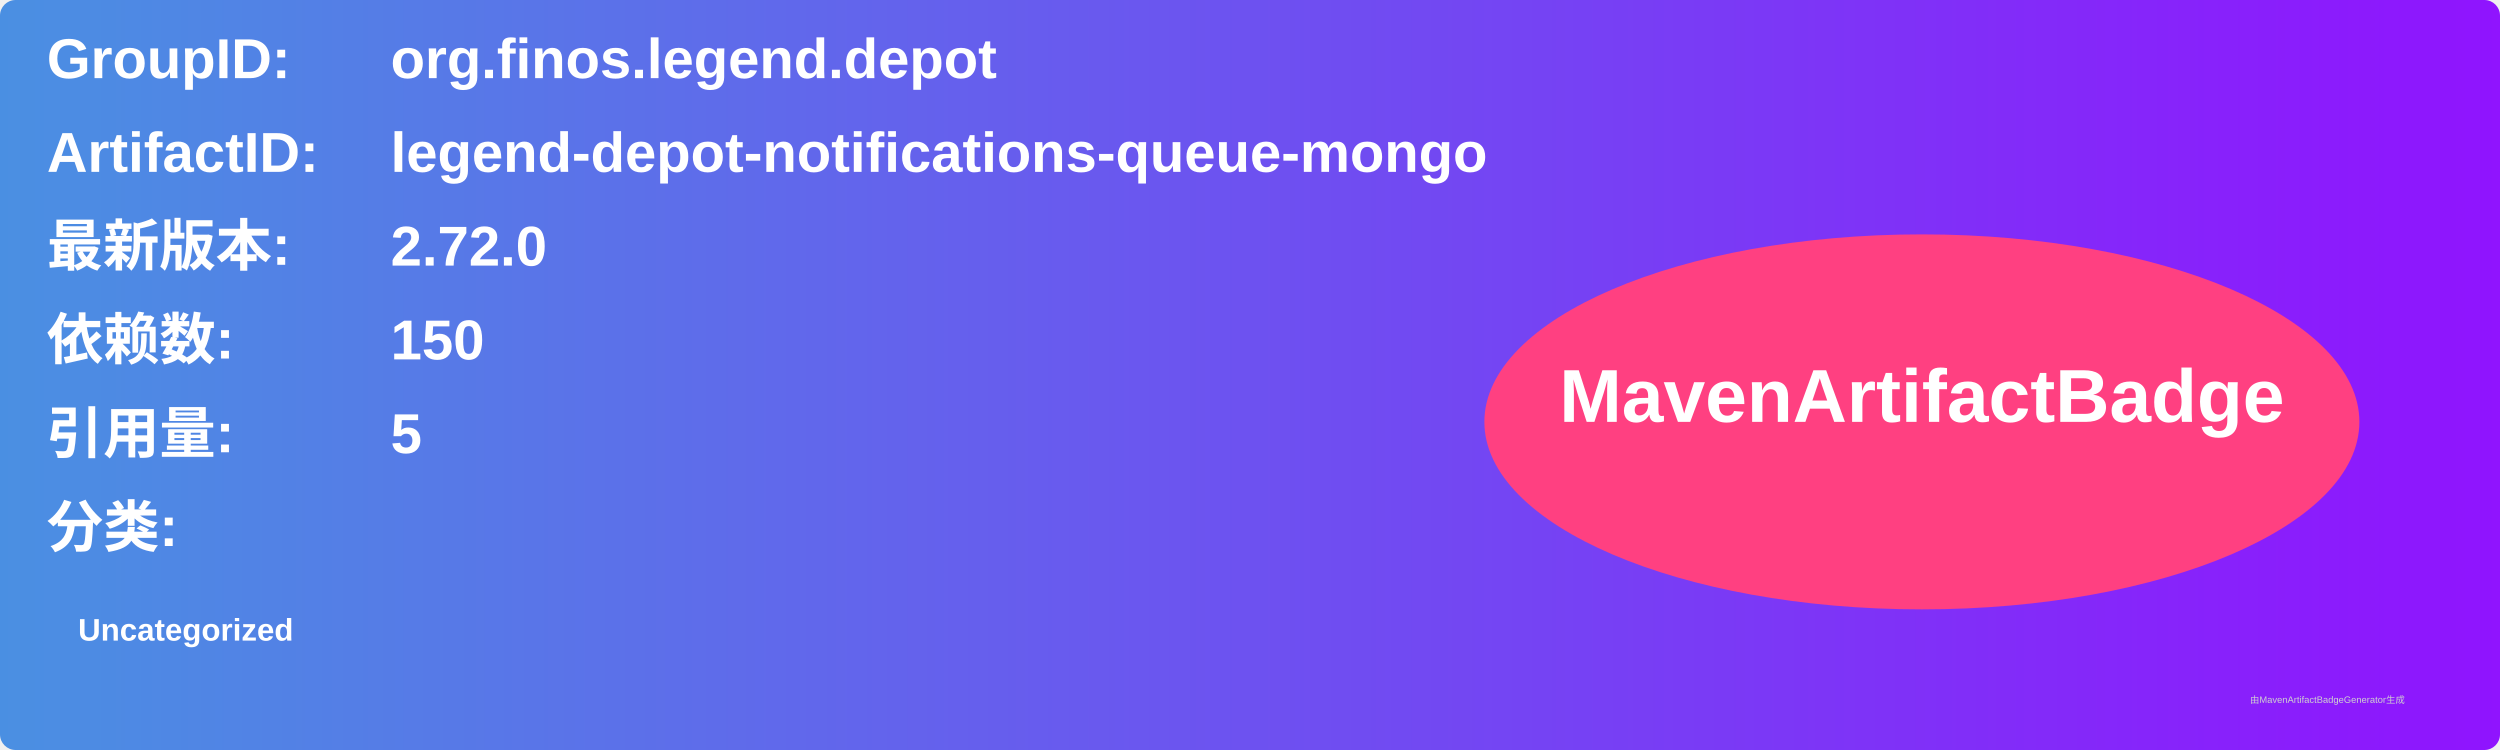
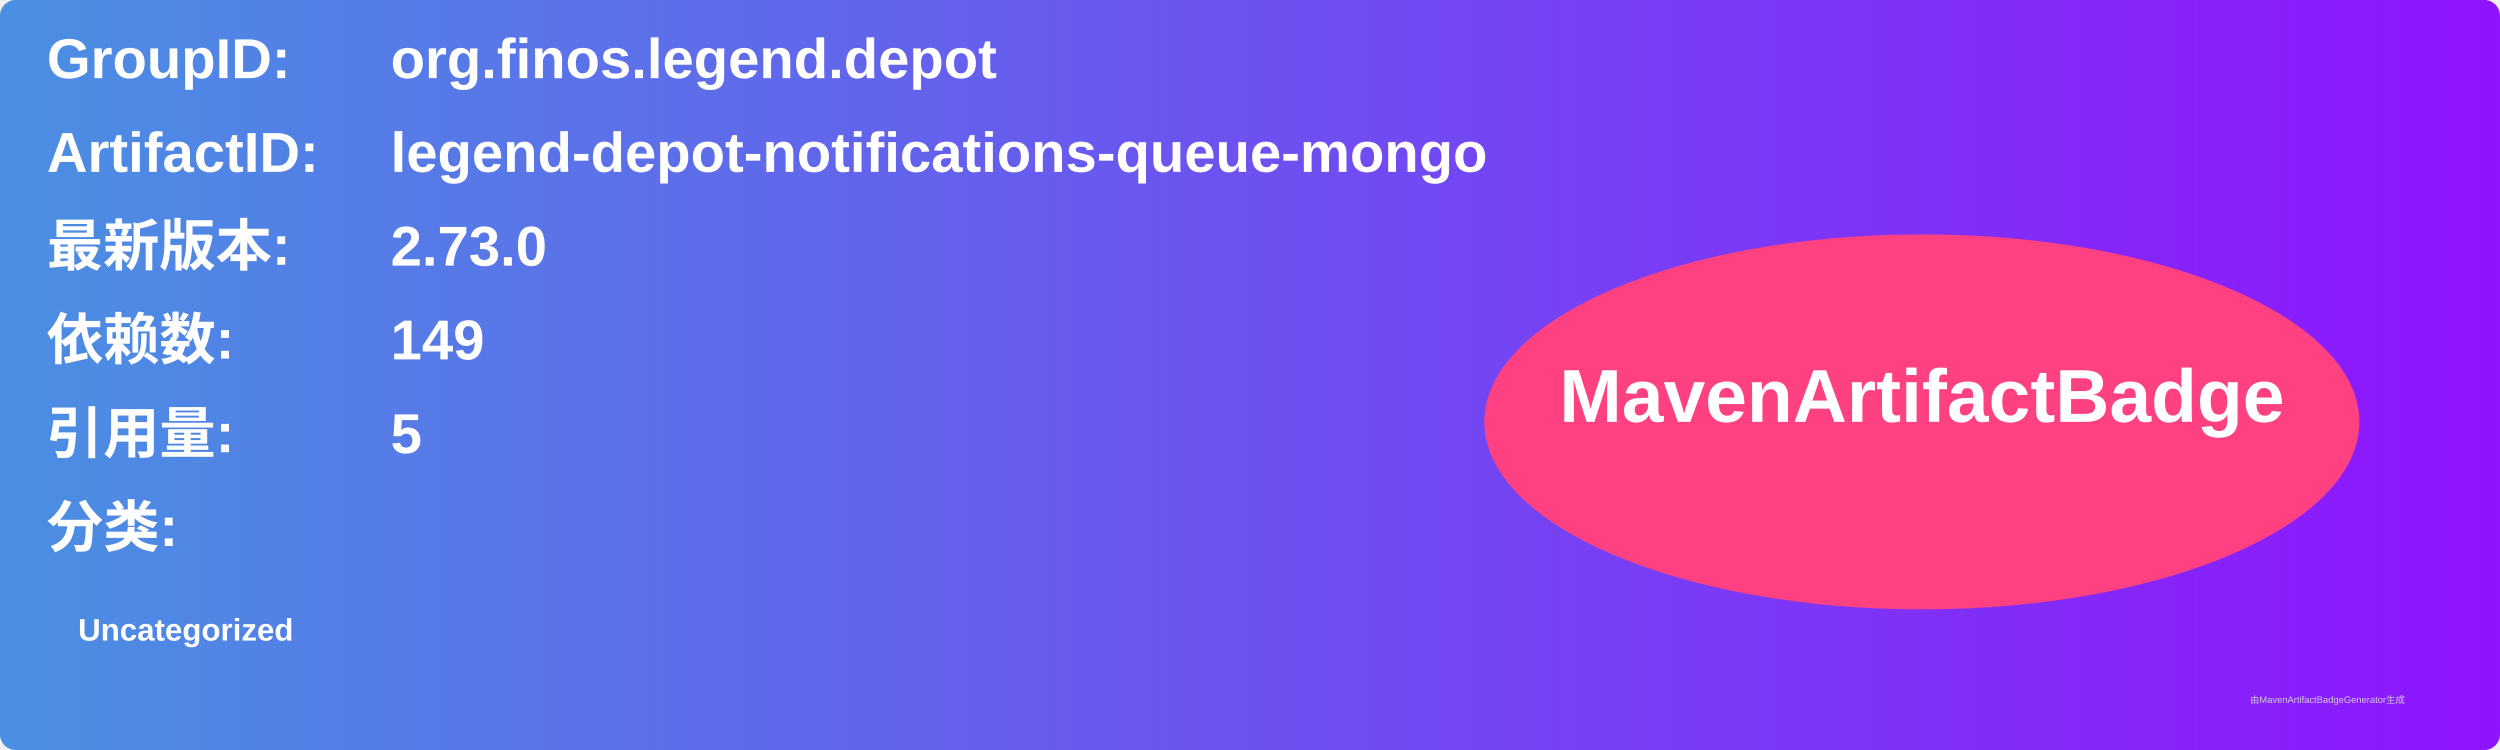
<svg xmlns="http://www.w3.org/2000/svg" width="800" height="240" viewBox="0 0 800 240">
  <linearGradient id="grad" x1="0%" y1="0%" x2="100%" y2="0%">
    <stop offset="0%" stop-color="#4a90e2" />
    <stop offset="100%" stop-color="#9013fe" />
  </linearGradient>
  <rect width="100%" height="100%" rx="5" ry="5" fill="url(#grad)" />
  <g transform="translate(15, 15)">
    <text x="0" y="10" font-family="Arial" font-size="18" fill="white" font-weight="bold" width="260">GroupID:</text>
    <text x="110" y="10" font-family="Arial" font-size="18" fill="white" font-weight="bold" width="460">org.finos.legend.depot</text>
    <text x="0" y="40" font-family="Arial" font-size="18" fill="white" font-weight="bold" width="260">ArtifactID:</text>
    <text x="110" y="40" font-family="Arial" font-size="18" fill="white" font-weight="bold" width="460">legend-depot-notifications-queue-mongo</text>
    <text x="0" y="70" font-family="Arial" font-size="18" fill="white" font-weight="bold">最新版本:</text>
    <text x="110" y="70" font-family="Arial" font-size="18" fill="white" font-weight="bold">
-       <tspan font-weight="bold">2.72.0</tspan>
+       <tspan font-weight="bold">2.73.0</tspan>
    </text>
    <text x="0" y="100" font-family="Arial" font-size="18" fill="white" font-weight="bold">依赖数: </text>
    <text x="110" y="100" font-family="Arial" font-size="18" fill="white">
-       <tspan font-weight="bold">150</tspan>
+       <tspan font-weight="bold">149</tspan>
    </text>
    <text x="0" y="130" font-family="Arial" font-size="18" fill="white" font-weight="bold">引用量: </text>
    <text x="110" y="130" font-family="Arial" font-size="18" fill="white">
      <tspan font-weight="bold">5</tspan>
    </text>
    <text x="0" y="160" font-family="Arial" font-size="18" fill="white" font-weight="bold">分类:</text>
    <text x="10" y="190" font-family="Arial" font-size="10" fill="white">
      <tspan font-weight="bold">Uncategorized</tspan>
    </text>
    <ellipse cx="600" cy="120" rx="140" ry="60" fill="#ff4081" />
    <text x="600" y="120" text-anchor="middle" font-family="Arial" font-size="24" fill="white" font-weight="bold">MavenArtifactBadge</text>
  </g>
  <text x="720" y="225" font-family="Arial" font-size="3" fill="#d0d0d0">由MavenArtifactBadgeGenerator生成</text>
</svg>
